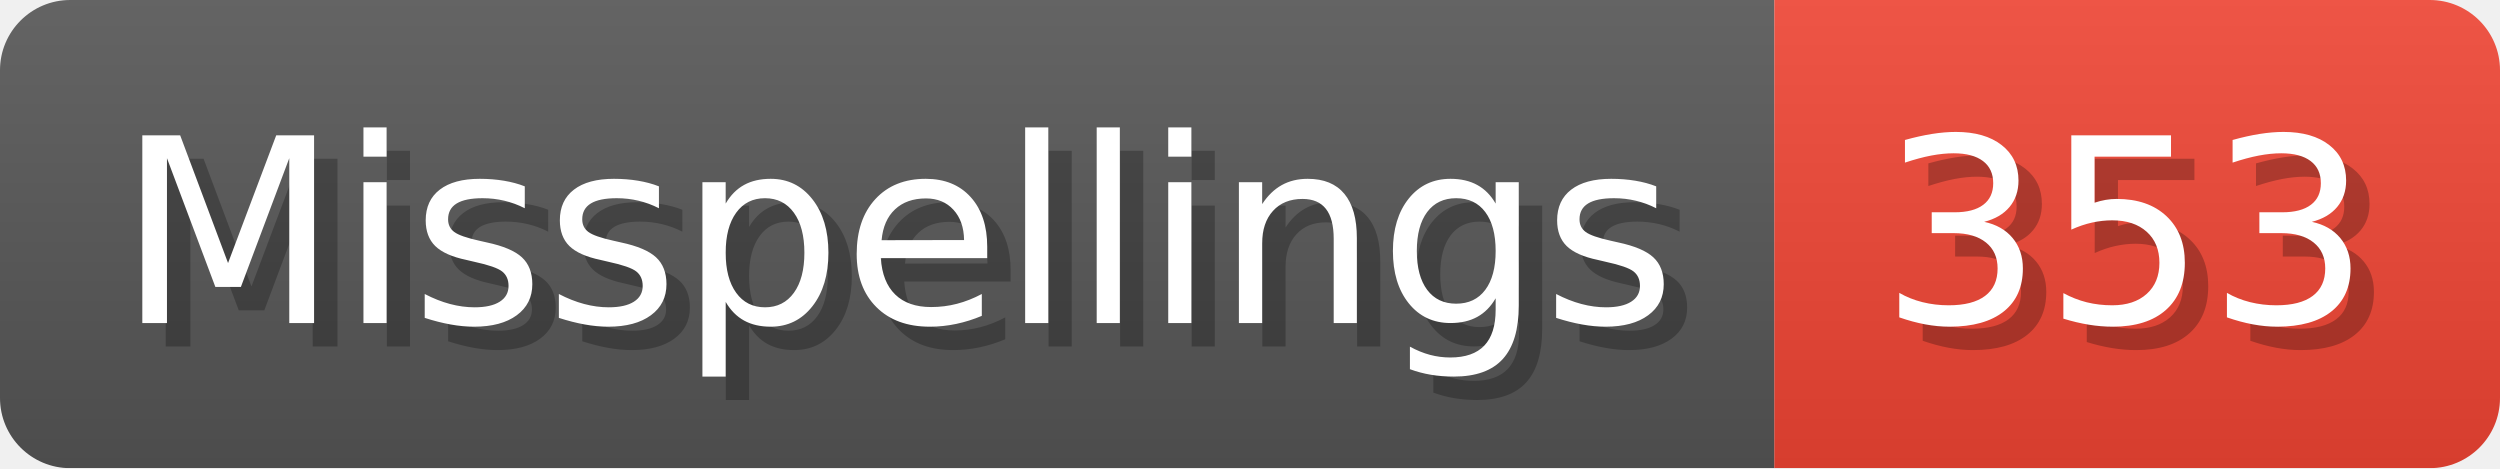
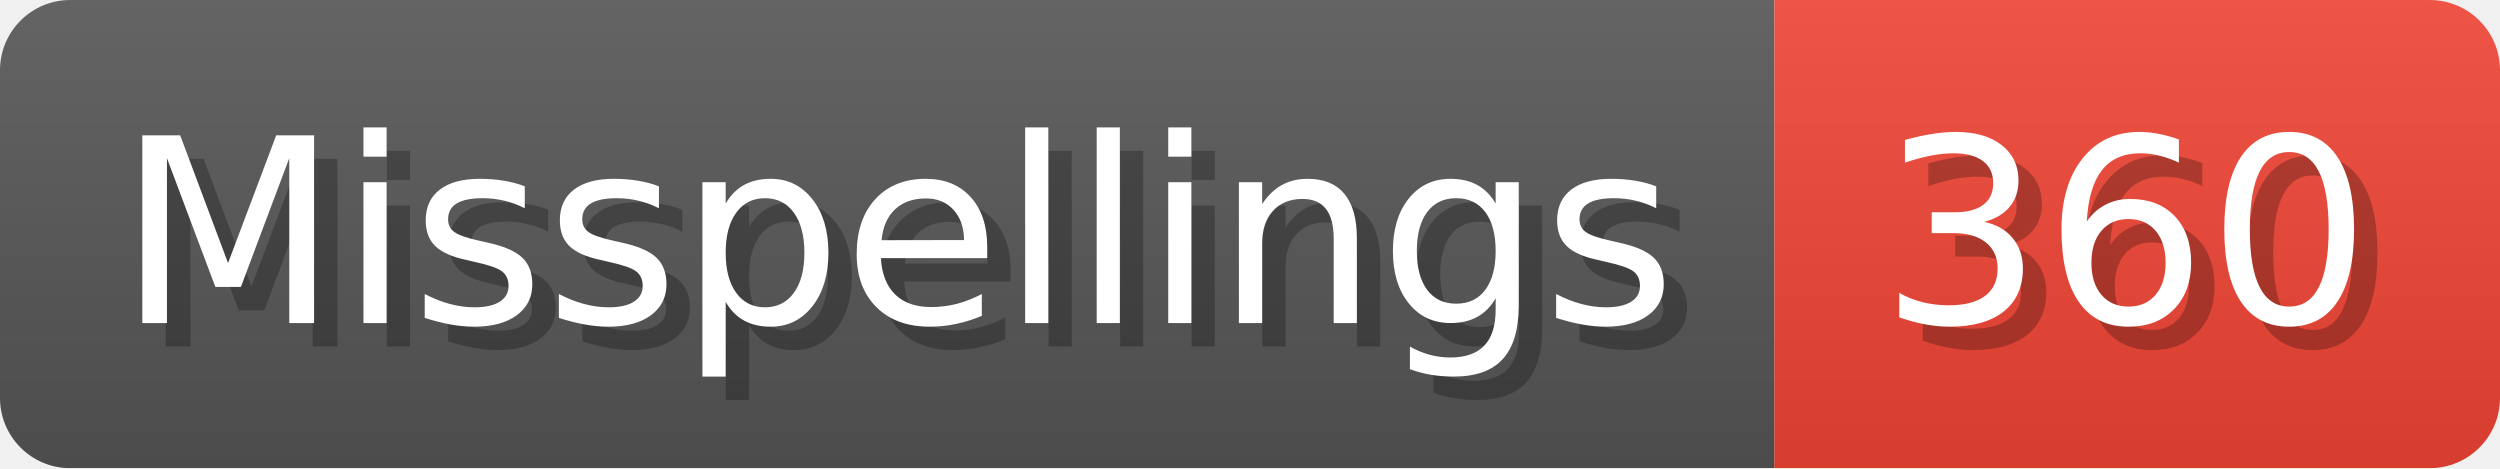
- <svg xmlns="http://www.w3.org/2000/svg" width="106.8" height="20" viewBox="0 0 1068 200" role="img" aria-label="Misspellings: 353">
+ <svg xmlns="http://www.w3.org/2000/svg" width="106.8" height="20" viewBox="0 0 1068 200" role="img" aria-label="Misspellings: 360">
  <linearGradient id="a" x2="0" y2="100%">
    <stop offset="0" stop-opacity=".1" stop-color="#EEE" />
    <stop offset="1" stop-opacity=".1" />
  </linearGradient>
  <mask id="m">
    <rect width="1068" height="200" rx="30" fill="#FFF" />
  </mask>
  <g mask="url(#m)">
    <rect width="758" height="200" fill="#555" />
    <rect width="310" height="200" fill="#E43" x="758" />
    <rect width="1068" height="200" fill="url(#a)" />
  </g>
  <g aria-hidden="true" fill="#fff" text-anchor="start" font-family="Verdana,DejaVu Sans,sans-serif" font-size="110">
    <text x="60" y="148" textLength="658" fill="#000" opacity="0.25">Misspellings</text>
    <text x="50" y="138" textLength="658">Misspellings</text>
-     <text x="813" y="148" textLength="210" fill="#000" opacity="0.25">353</text>
-     <text x="803" y="138" textLength="210">353</text>
+     <text x="813" y="148" textLength="210" fill="#000" opacity="0.25">360</text>
+     <text x="803" y="138" textLength="210">360</text>
  </g>
</svg>
